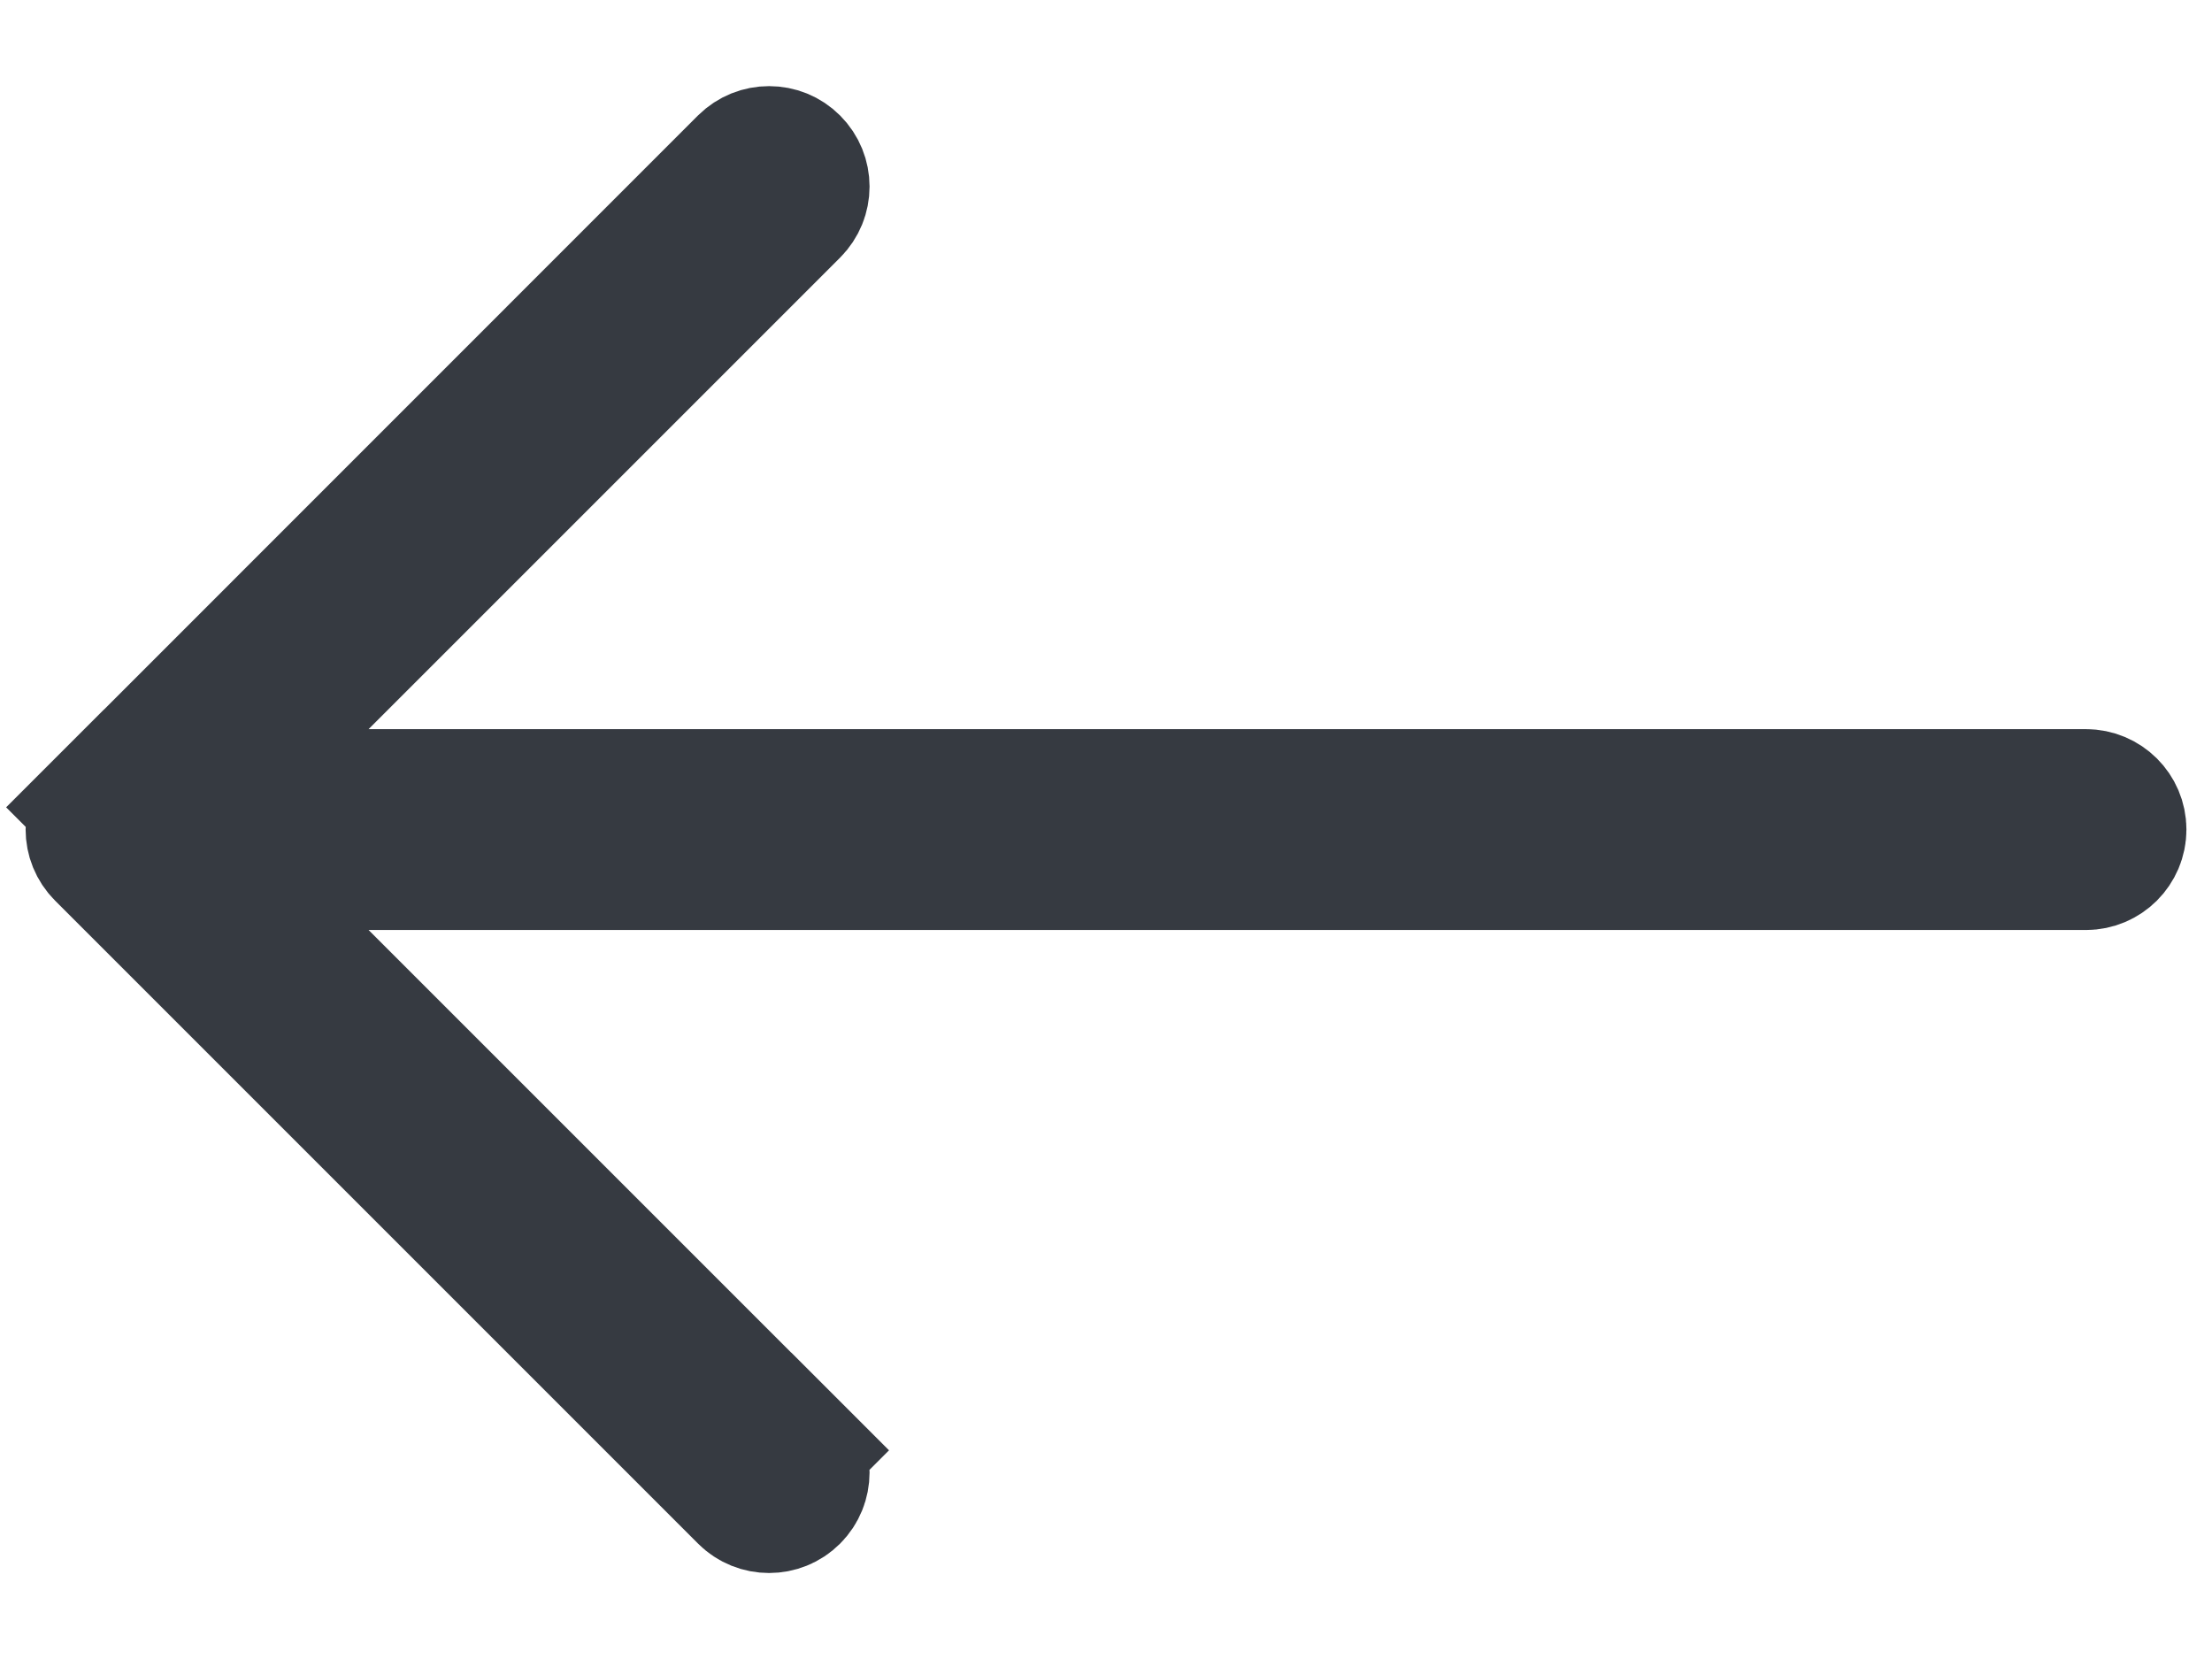
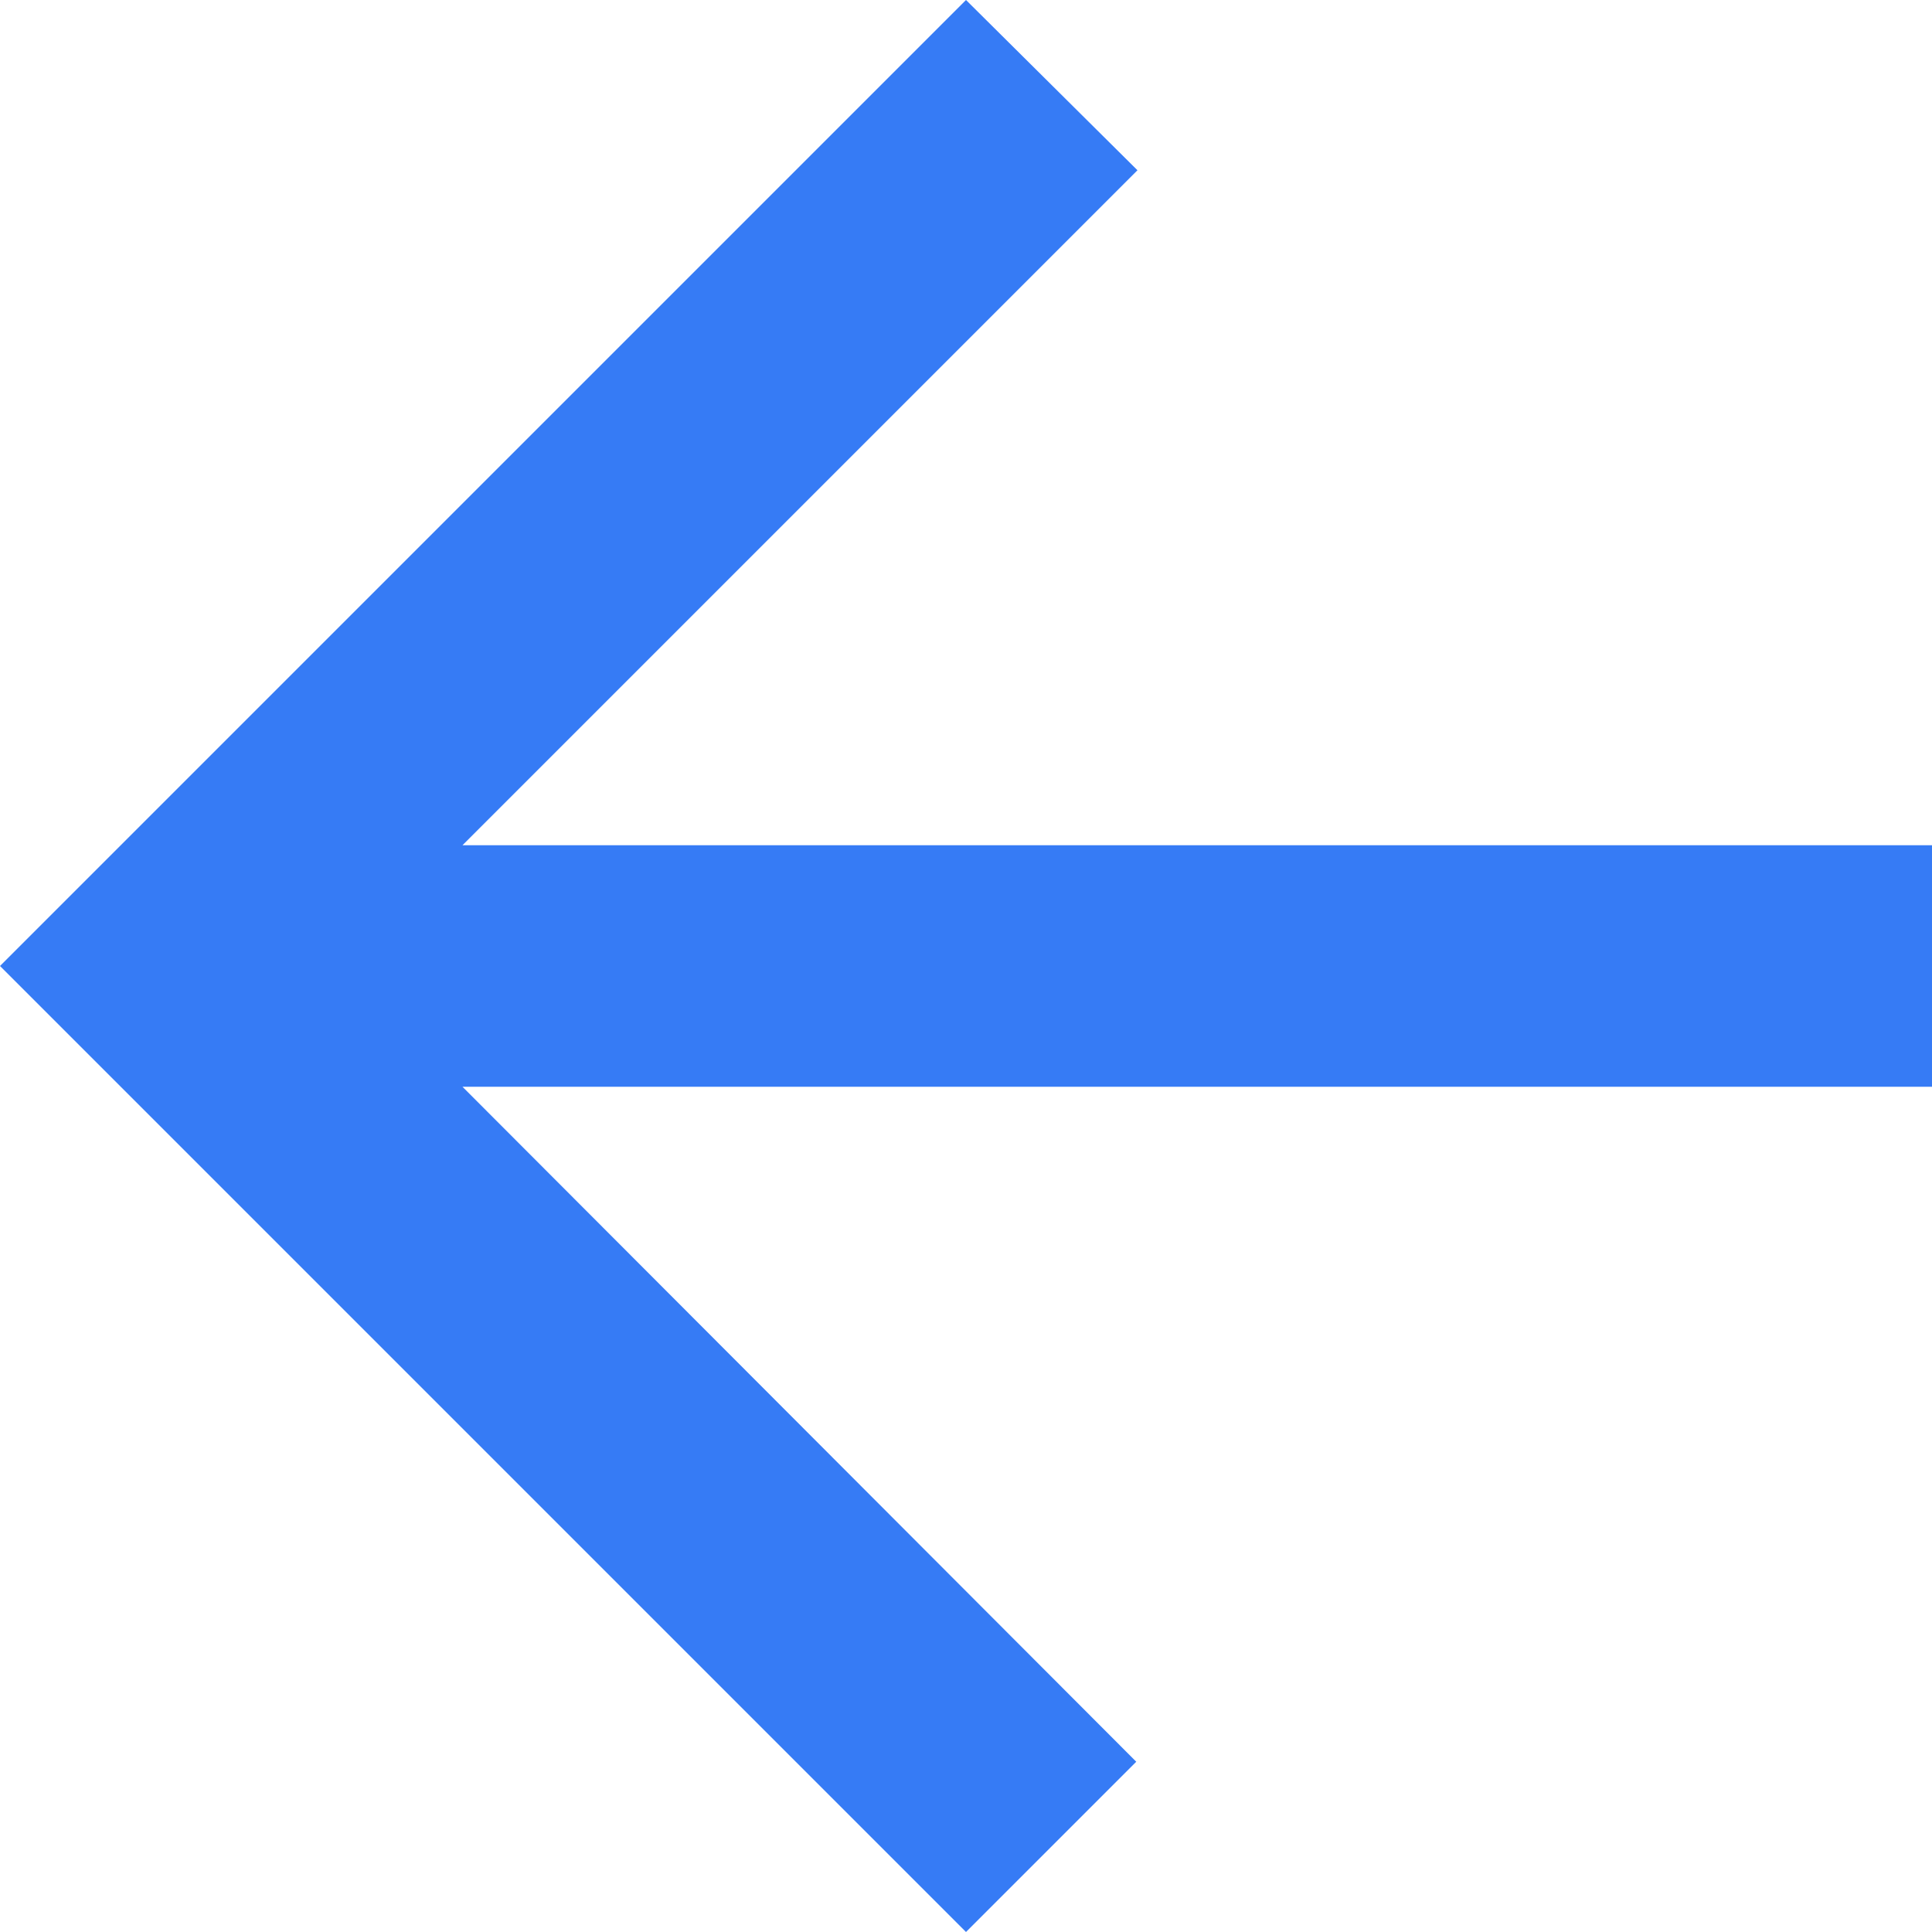
- <svg xmlns="http://www.w3.org/2000/svg" width="16" height="12" viewBox="0 0 16 12" fill="none">
-   <path d="M2.667 6.227L1.459 6.227L2.313 7.081L5.723 10.491L6.077 10.137L5.723 10.491C5.812 10.579 5.812 10.723 5.723 10.812C5.635 10.9 5.491 10.9 5.403 10.812L0.752 6.161C0.663 6.072 0.663 5.928 0.752 5.84L0.398 5.486L0.752 5.84L5.402 1.189C5.447 1.145 5.504 1.123 5.563 1.123C5.622 1.123 5.679 1.145 5.723 1.189C5.812 1.278 5.812 1.421 5.723 1.51L5.723 1.51L2.313 4.92L1.459 5.774L2.667 5.774L15.088 5.774C15.213 5.774 15.315 5.875 15.315 6C15.315 6.125 15.213 6.227 15.088 6.227L2.667 6.227Z" fill="#363A41" stroke="#363A41" />
+ <svg xmlns="http://www.w3.org/2000/svg" width="16" height="16" viewBox="0 0 16 16" fill="none">
+   <path d="M16 7H3.83L9.42 1.41L8 0L0 8L8 16L9.41 14.59L3.83 9H16V7Z" fill="#367BF5" />
</svg>
